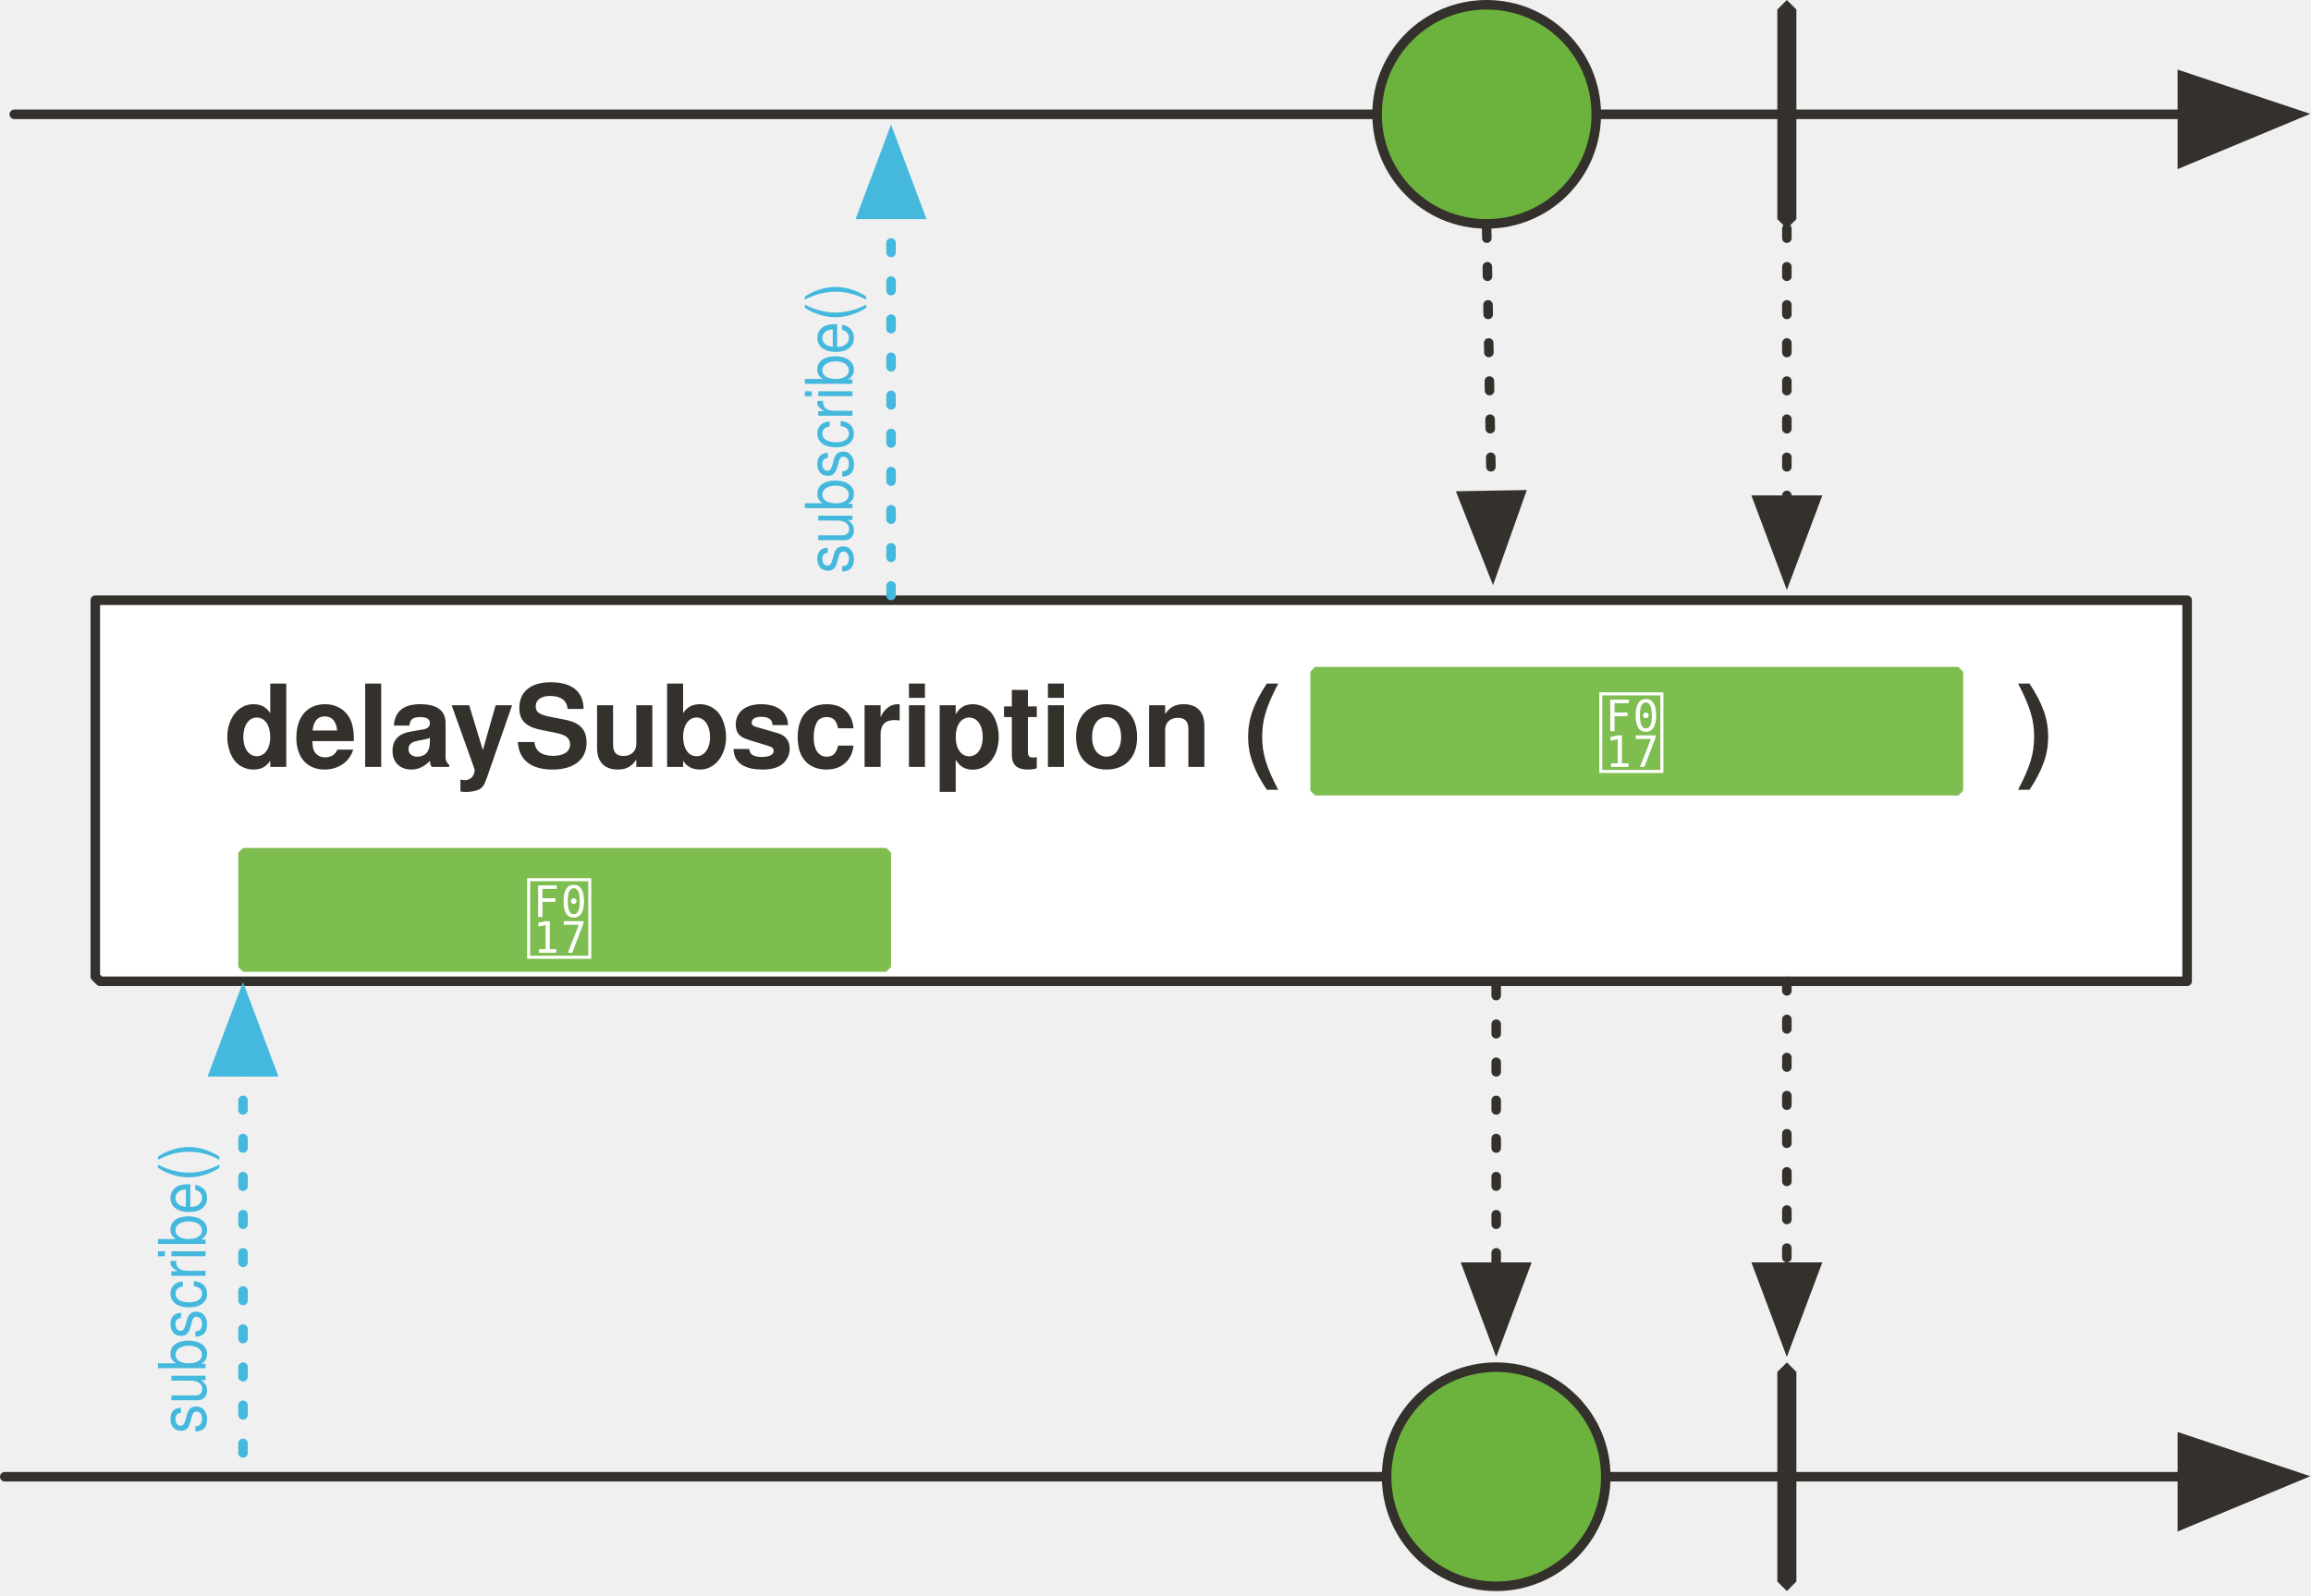
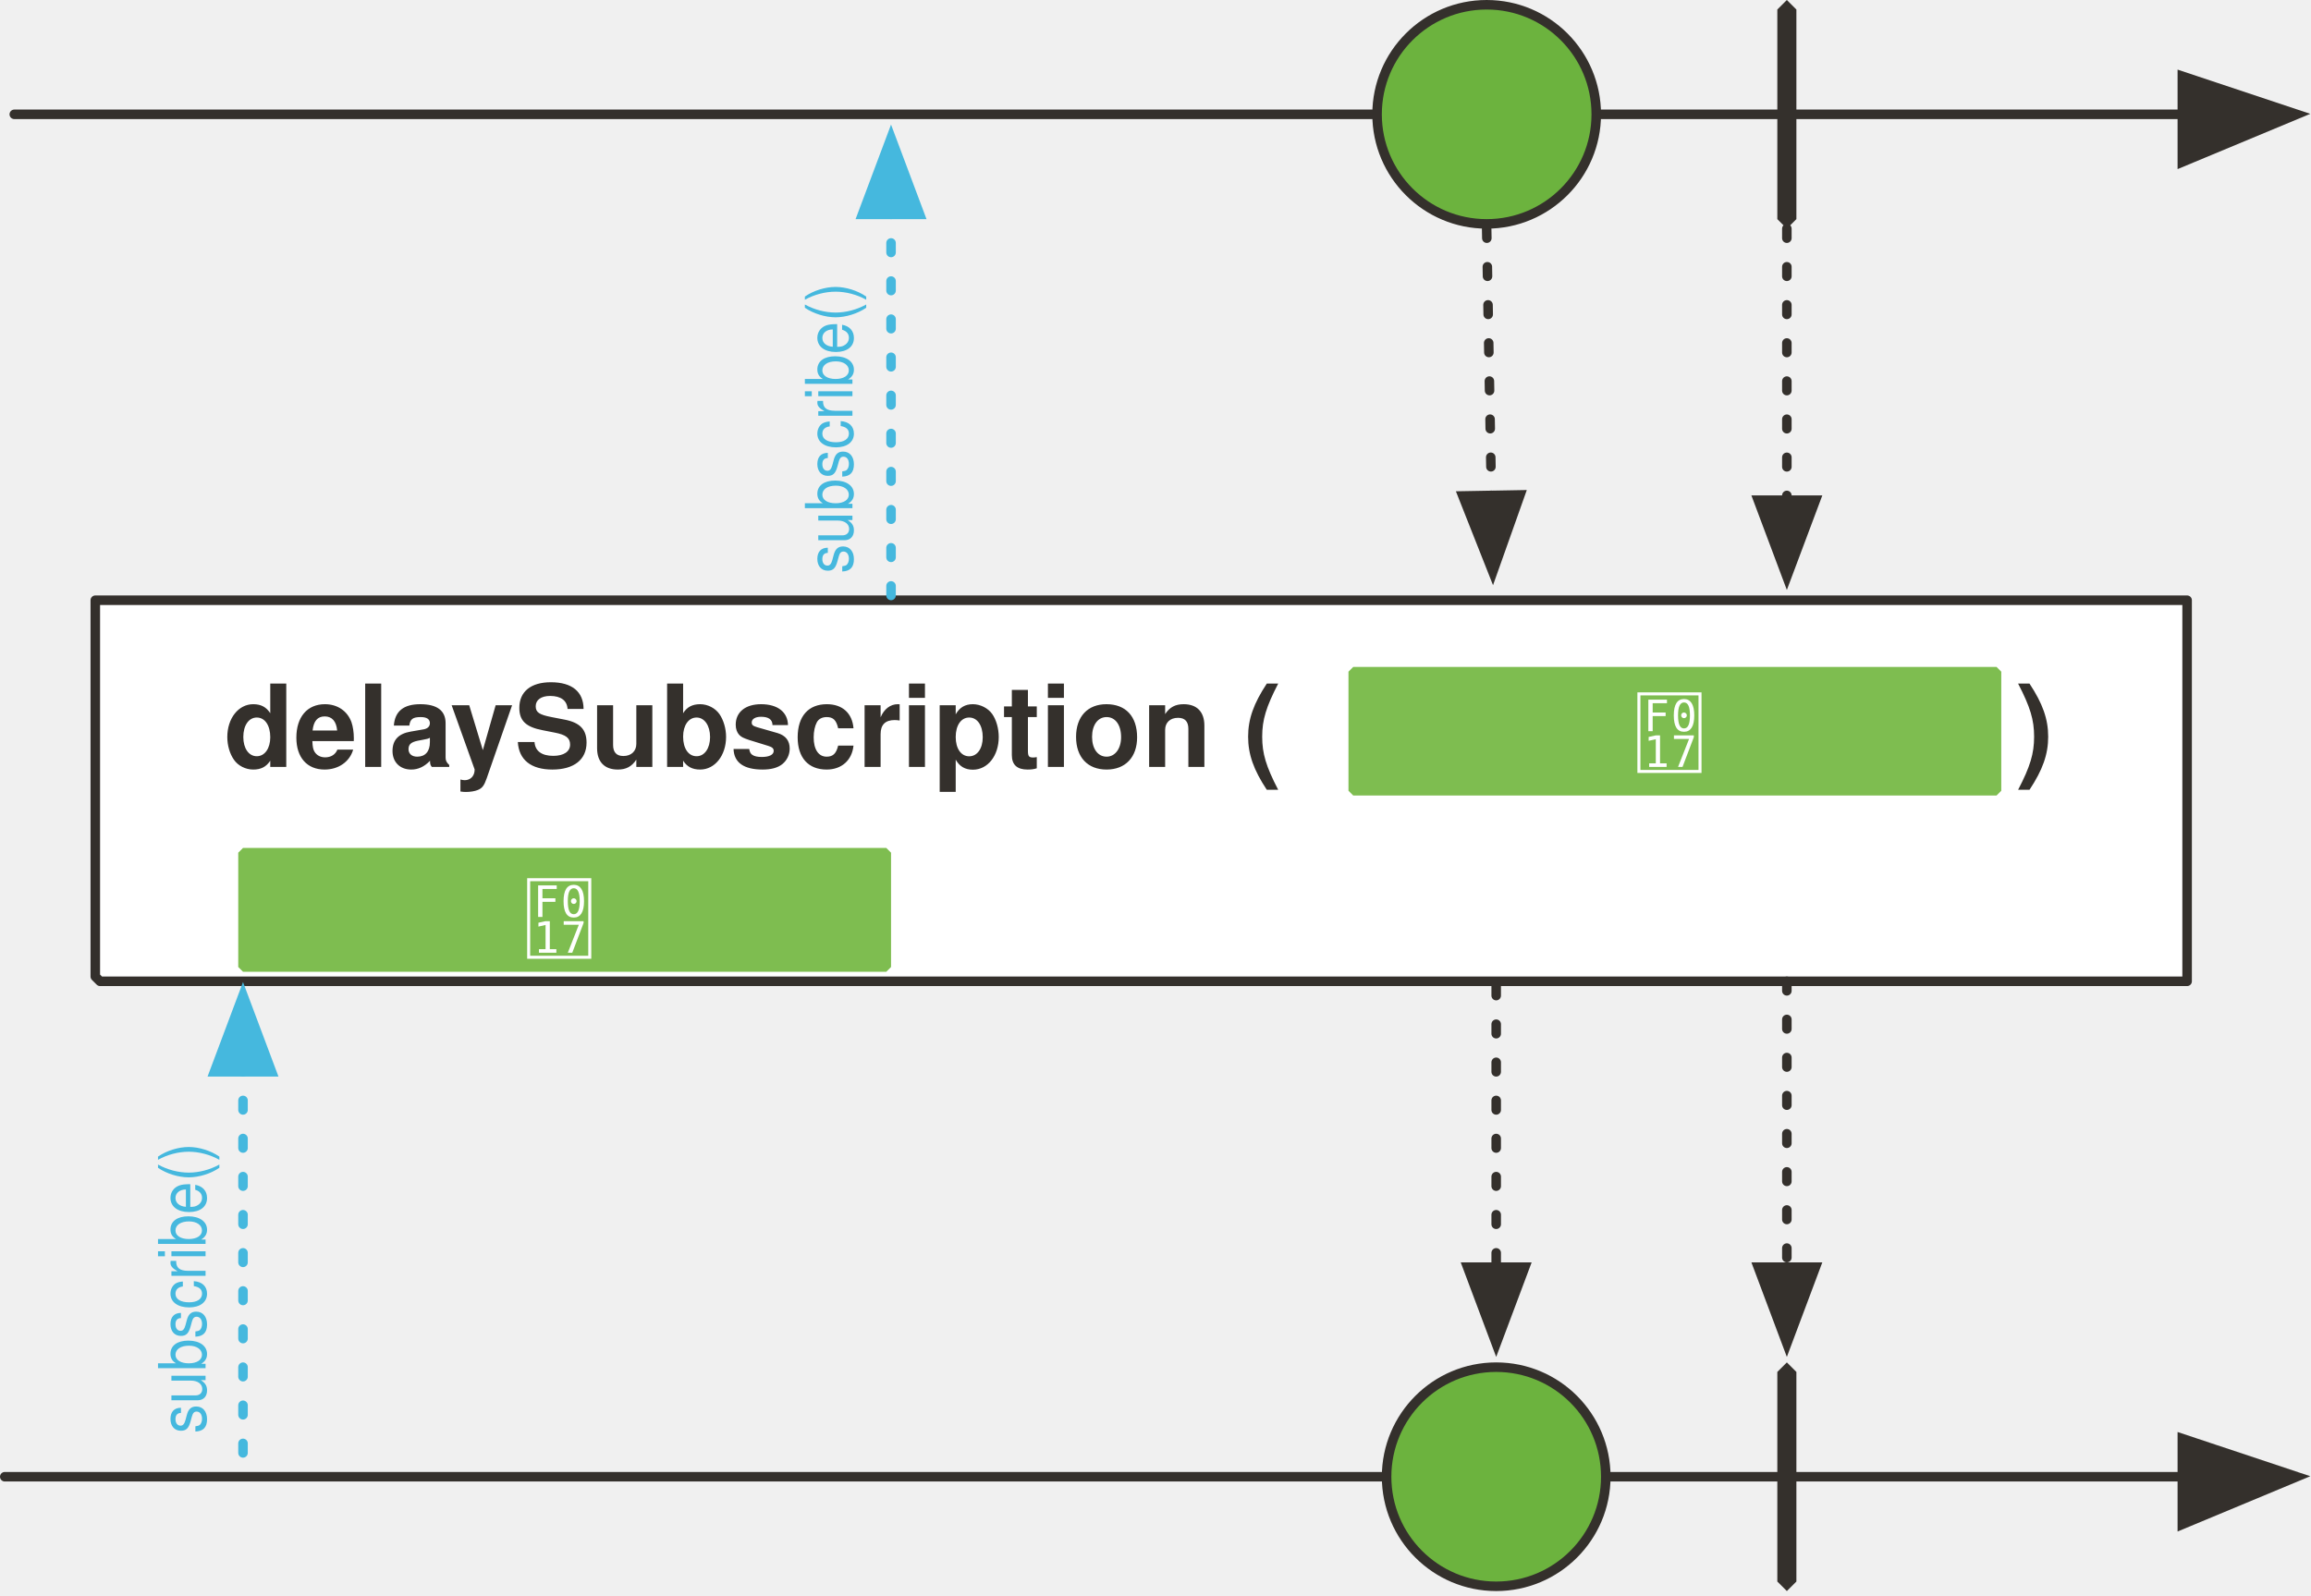
<svg xmlns="http://www.w3.org/2000/svg" version="1.1" viewBox="20 6 485 335" width="485" height="335" id="svg123">
  <defs id="defs28">
    <font-face font-family="'Tahoma','Nimbus Sans L'" font-size="24" panose-1="2 11 9 2 3 0 4 2 2 3" units-per-em="1000" underline-position="-75" underline-thickness="50" slope="0" x-height="501" cap-height="682" ascent="923" descent="-235" font-weight="700" id="font-face2" stemv="0" stemh="0" accent-height="0" ideographic="0" alphabetic="0" mathematical="0" hanging="0" v-ideographic="0" v-alphabetic="0" v-mathematical="0" v-hanging="0" strikethrough-position="0" strikethrough-thickness="0" overline-position="0" overline-thickness="0">
      <font-face-src>
        <font-face-name name="Tahoma-Bold" />
      </font-face-src>
    </font-face>
    <marker orient="auto" overflow="visible" markerUnits="strokeWidth" id="FilledArrow_Marker" stroke-miterlimit="10" viewBox="-1 -6 14 12" markerWidth="14" markerHeight="12" color="#34302c" stroke-linejoin="miter">
      <g id="g6">
        <path d="M12 0L0-4v9z" id="path4" fill="currentColor" stroke="currentColor" stroke-width="1" />
      </g>
    </marker>
    <marker orient="auto" overflow="visible" markerUnits="strokeWidth" id="FilledArrow_Marker_2" stroke-miterlimit="10" viewBox="-1 -5 11 10" markerWidth="11" markerHeight="10" color="#34302c" stroke-linejoin="miter">
      <g id="g11">
        <path d="M8 0L0-3v6z" id="path9" fill="currentColor" stroke="currentColor" stroke-width="1" />
      </g>
    </marker>
    <marker orient="auto" overflow="visible" markerUnits="strokeWidth" id="FilledArrow_Marker_3" stroke-miterlimit="10" viewBox="-1 -5 11 10" markerWidth="11" markerHeight="10" color="#7ebd50" stroke-linejoin="miter">
      <g id="g16">
        <path d="M8 0L0-3v6z" id="path14" fill="currentColor" stroke="currentColor" stroke-width="1" />
      </g>
    </marker>
    <font-face font-family="'Tahoma','Nimbus Sans L'" font-size="16" panose-1="2 11 5 2 2 1 4 2 2 3" units-per-em="1000" underline-position="-75" underline-thickness="50" slope="0" x-height="450" cap-height="687" ascent="918" descent="-230" font-weight="400" id="font-face19" stemv="0" stemh="0" accent-height="0" ideographic="0" alphabetic="0" mathematical="0" hanging="0" v-ideographic="0" v-alphabetic="0" v-mathematical="0" v-hanging="0" strikethrough-position="0" strikethrough-thickness="0" overline-position="0" overline-thickness="0">
      <font-face-src>
        <font-face-name name="Tahoma" />
      </font-face-src>
    </font-face>
    <font-face font-family="FontAwesome" font-size="20" units-per-em="1000" underline-position="-71" underline-thickness="71" slope="0" x-height="571" cap-height="762" ascent="857" descent="-143" font-weight="400" id="font-face21" stemv="0" stemh="0" accent-height="0" ideographic="0" alphabetic="0" mathematical="0" hanging="0" v-ideographic="0" v-alphabetic="0" v-mathematical="0" v-hanging="0" strikethrough-position="0" strikethrough-thickness="0" overline-position="0" overline-thickness="0">
      <font-face-src>
        <font-face-name name="FontAwesome" />
      </font-face-src>
    </font-face>
    <marker orient="auto" overflow="visible" markerUnits="strokeWidth" id="FilledArrow_Marker_4" stroke-miterlimit="10" viewBox="-1 -5 11 10" markerWidth="11" markerHeight="10" color="#000" stroke-linejoin="miter">
      <g id="g25">
        <path d="M8 0L0-3v6z" id="path23" fill="currentColor" stroke="currentColor" stroke-width="1" />
      </g>
    </marker>
    <marker orient="auto" overflow="visible" markerUnits="strokeWidth" id="FilledArrow_Marker-3" stroke-miterlimit="10" viewBox="-1 -6 14 12" markerWidth="14" markerHeight="12" color="#34302c" stroke-linejoin="miter">
      <g id="g6-6">
        <path d="M12 0L0-4v9z" id="path4-7" fill="currentColor" stroke="currentColor" stroke-width="1" />
      </g>
    </marker>
    <marker orient="auto" overflow="visible" markerUnits="strokeWidth" id="marker1172" stroke-miterlimit="10" viewBox="-1 -6 14 12" markerWidth="14" markerHeight="12" color="#34302c" stroke-linejoin="miter">
      <g id="g1170">
        <path d="M12 0L0-4v9z" id="path1168" fill="currentColor" stroke="currentColor" stroke-width="1" />
      </g>
    </marker>
    <marker orient="auto" overflow="visible" markerUnits="strokeWidth" id="FilledArrow_Marker_2-5" stroke-miterlimit="10" viewBox="-1 -5 11 10" markerWidth="11" markerHeight="10" color="#34302c" stroke-linejoin="miter">
      <g id="g11-3">
        <path d="M8 0L0-3v6z" id="path9-5" fill="currentColor" stroke="currentColor" stroke-width="1" />
      </g>
    </marker>
    <marker orient="auto" overflow="visible" markerUnits="strokeWidth" id="marker1181" stroke-miterlimit="10" viewBox="-1 -5 11 10" markerWidth="11" markerHeight="10" color="#34302c" stroke-linejoin="miter">
      <g id="g1179">
        <path d="M8 0L0-3v6z" id="path1177" fill="currentColor" stroke="currentColor" stroke-width="1" />
      </g>
    </marker>
    <marker orient="auto" overflow="visible" markerUnits="strokeWidth" id="marker1187" stroke-miterlimit="10" viewBox="-1 -5 11 10" markerWidth="11" markerHeight="10" color="#34302c" stroke-linejoin="miter">
      <g id="g1185">
        <path d="M8 0L0-3v6z" id="path1183" fill="currentColor" stroke="currentColor" stroke-width="1" />
      </g>
    </marker>
    <marker orient="auto" overflow="visible" markerUnits="strokeWidth" id="marker1193" stroke-miterlimit="10" viewBox="-1 -5 11 10" markerWidth="11" markerHeight="10" color="#34302c" stroke-linejoin="miter">
      <g id="g1191">
        <path d="M8 0L0-3v6z" id="path1189" fill="currentColor" stroke="currentColor" stroke-width="1" />
      </g>
    </marker>
    <marker orient="auto" overflow="visible" markerUnits="strokeWidth" id="marker1199" stroke-miterlimit="10" viewBox="-1 -5 11 10" markerWidth="11" markerHeight="10" color="#34302c" stroke-linejoin="miter">
      <g id="g1197">
        <path d="M8 0L0-3v6z" id="path1195" fill="currentColor" stroke="currentColor" stroke-width="1" />
      </g>
    </marker>
    <marker orient="auto" overflow="visible" markerUnits="strokeWidth" id="marker1205" stroke-miterlimit="10" viewBox="-1 -5 11 10" markerWidth="11" markerHeight="10" color="#34302c" stroke-linejoin="miter">
      <g id="g1203">
        <path d="M8 0L0-3v6z" id="path1201" fill="currentColor" stroke="currentColor" stroke-width="1" />
      </g>
    </marker>
    <marker orient="auto" overflow="visible" markerUnits="strokeWidth" id="marker1211" stroke-miterlimit="10" viewBox="-1 -5 11 10" markerWidth="11" markerHeight="10" color="#34302c" stroke-linejoin="miter">
      <g id="g1209">
        <path d="M8 0L0-3v6z" id="path1207" fill="currentColor" stroke="currentColor" stroke-width="1" />
      </g>
    </marker>
    <marker orient="auto" overflow="visible" markerUnits="strokeWidth" id="marker1217" stroke-miterlimit="10" viewBox="-1 -5 11 10" markerWidth="11" markerHeight="10" color="#34302c" stroke-linejoin="miter">
      <g id="g1215">
        <path d="M8 0L0-3v6z" id="path1213" fill="currentColor" stroke="currentColor" stroke-width="1" />
      </g>
    </marker>
    <marker orient="auto" overflow="visible" markerUnits="strokeWidth" id="FilledArrow_Marker_3-3" stroke-miterlimit="10" viewBox="-1 -5 11 10" markerWidth="11" markerHeight="10" color="#45b8de" stroke-linejoin="miter">
      <g id="g16-6">
        <path d="M8 0L0-3v6z" id="path14-7" fill="currentColor" stroke="currentColor" stroke-width="1" />
      </g>
    </marker>
    <marker orient="auto" overflow="visible" markerUnits="strokeWidth" id="marker1226" stroke-miterlimit="10" viewBox="-1 -5 11 10" markerWidth="11" markerHeight="10" color="#45b8de" stroke-linejoin="miter">
      <g id="g1224">
        <path d="M8 0L0-3v6z" id="path1222" fill="currentColor" stroke="currentColor" stroke-width="1" />
      </g>
    </marker>
  </defs>
  <path d="M41 132h438s0 0 0 0v80H41l-1-1v-79h1z" id="path38" fill="#fff" fill-opacity="1" stroke="#34302c" stroke-width="2" stroke-linecap="round" stroke-linejoin="round" stroke-dasharray="none" stroke-opacity="1" />
  <path id="line53" fill="none" fill-opacity="1" stroke="#34302c" stroke-width="2" stroke-linecap="round" stroke-linejoin="round" stroke-dasharray="none" stroke-opacity="1" marker-end="url(#FilledArrow_Marker-3)" d="M21 316h457" />
  <path id="path56" d="M395 292l2 2v44l-2 2-2-2v-44l2-2z" fill="#34302c" fill-opacity="1" stroke="none" stroke-dasharray="none" stroke-opacity="1" />
  <path id="line60" fill="none" fill-opacity="1" stroke="#34302c" stroke-width="2" stroke-linecap="round" stroke-linejoin="round" stroke-dasharray="none" stroke-opacity="1" marker-end="url(#FilledArrow_Marker-3)" d="M23 30h455" />
  <ellipse id="ellipse63" ry="23" rx="23" cy="30" cx="332" fill="#6cb33e" fill-opacity="1" stroke="none" stroke-dasharray="none" stroke-opacity="1" />
  <ellipse id="ellipse65" ry="23" rx="23" cy="30" cx="332" fill="none" fill-opacity="1" stroke="#34302c" stroke-width="2" stroke-linecap="round" stroke-linejoin="round" stroke-dasharray="none" stroke-opacity="1" />
  <path id="path78" d="M395 6l2 2v44l-2 2-2-2V8l2-2z" fill="#34302c" fill-opacity="1" stroke="none" stroke-dasharray="none" stroke-opacity="1" />
  <path id="line81" fill="none" fill-opacity="1" stroke="#34302c" stroke-width="2" stroke-linecap="round" stroke-linejoin="round" stroke-dasharray="2,6" stroke-opacity="1" marker-end="url(#FilledArrow_Marker_2-5)" d="M332 54l1 56" />
  <path id="path100" d="M71 184h135l1 1v24l-1 1H71l-1-1v-24l1-1z" fill="#7ebd50" fill-opacity="1" stroke="none" stroke-dasharray="none" stroke-opacity="1" />
  <text id="text104" x="75" y="189" fill="#fff" fill-opacity="1" stroke="none" stroke-dasharray="none" stroke-opacity="1">
    <tspan id="tspan102" y="206" x="130" font-weight="400" font-size="20" font-family="FontAwesome" fill="#fff"></tspan>
  </text>
  <path id="line118" fill="none" fill-opacity="1" stroke="#34302c" stroke-width="2" stroke-linecap="round" stroke-linejoin="round" stroke-dasharray="2,6" stroke-opacity="1" marker-end="url(#FilledArrow_Marker_2-5)" d="M395 54v57" />
  <path id="line129" fill="none" fill-opacity="1" stroke="#34302c" stroke-width="2" stroke-linecap="round" stroke-linejoin="round" stroke-dasharray="2,6" stroke-opacity="1" marker-end="url(#FilledArrow_Marker_2-5)" d="M334 213v59" />
  <path id="line138" fill="none" fill-opacity="1" stroke="#34302c" stroke-width="2" stroke-linecap="round" stroke-linejoin="round" stroke-dasharray="2,6" stroke-opacity="1" marker-end="url(#FilledArrow_Marker_2-5)" d="M395 212v60" />
  <ellipse id="ellipse141" ry="23" rx="23" cy="316" cx="334" fill="#6cb33e" fill-opacity="1" stroke="none" stroke-dasharray="none" stroke-opacity="1" />
  <ellipse id="ellipse143" ry="23" rx="23" cy="316" cx="334" fill="none" fill-opacity="1" stroke="#34302c" stroke-width="2" stroke-linecap="round" stroke-linejoin="round" stroke-dasharray="none" stroke-opacity="1" />
-   <g id="g1240" transform="translate(-53 -13)" fill-opacity="1" stroke="none" stroke-dasharray="none" stroke-opacity="1">
-     <text y="158" x="48" id="text42" fill="#34302c">
-       <tspan id="tspan40" y="180" x="120" font-weight="700" font-size="24" font-family="'Tahoma','Nimbus Sans L'" fill="#34302c">delaySubscription (</tspan>
-     </text>
-     <path id="path91" d="M349 159h135l1 1v25l-1 1H349l-1-1v-25l1-1z" fill="#7ebd50" />
-     <text y="163" x="353" id="text95" fill="#fff">
-       <tspan id="tspan93" y="180" x="408" font-weight="400" font-size="20" font-family="FontAwesome" fill="#fff"></tspan>
-     </text>
-     <text id="text928" x="424" y="158" fill="#34302c">
-       <tspan font-size="24" font-weight="700" x="496" y="180" id="tspan926" font-family="'Tahoma','Nimbus Sans L'" fill="#34302c">)</tspan>
-     </text>
-   </g>
+   <text style="fill:#34302c;fill-opacity:1;stroke:none;stroke-dasharray:none;stroke-opacity:1" id="text42" x="-5" y="145">
+     <tspan style="font-weight:700;font-size:24px;font-family:Tahoma, 'Nimbus Sans L';fill:#34302c" font-size="24" font-weight="700" x="67" y="167" id="tspan40">delaySubscription (</tspan>
+   </text>
+   <path style="fill:#7ebd50;fill-opacity:1;stroke:none;stroke-dasharray:none;stroke-opacity:1" d="m 304,146 h 135 l 1,1 v 25 l -1,1 H 304 l -1,-1 v -25 z" id="path91" />
+   <text style="fill:#ffffff;fill-opacity:1;stroke:none;stroke-dasharray:none;stroke-opacity:1" id="text95" x="308" y="150">
+     <tspan style="font-weight:400;font-size:20px;font-family:FontAwesome;fill:#ffffff" font-size="20" font-weight="400" x="363" y="167" id="tspan93"></tspan>
+   </text>
+   <text style="fill:#34302c;fill-opacity:1;stroke:none;stroke-dasharray:none;stroke-opacity:1" y="145" x="371" id="text928">
+     <tspan style="font-weight:700;font-size:24px;font-family:Tahoma, 'Nimbus Sans L';fill:#34302c" id="tspan926" y="167" x="443" font-weight="700" font-size="24">)</tspan>
+   </text>
  <path id="line86" fill="none" fill-opacity="1" stroke="#45b8de" stroke-width="2" stroke-linecap="round" stroke-linejoin="round" stroke-dasharray="2,6" stroke-opacity="1" marker-end="url(#FilledArrow_Marker_3-3)" d="M71 311v-80" />
  <text id="text91" transform="matrix(0 -.95024 1.05236 0 0 0)" x="-323" y="48" font-size="11" fill="#45b8de" fill-opacity="1" stroke="none" stroke-width="1" stroke-dasharray="none" stroke-opacity="1">
    <tspan id="tspan89" y="60" x="-323" font-weight="400" font-size="13" font-family="'Tahoma','Nimbus Sans L'" fill="#45b8de" stroke-width="1">subscribe()</tspan>
  </text>
  <path id="line1037" fill="none" fill-opacity="1" stroke="#45b8de" stroke-width="2" stroke-linecap="round" stroke-linejoin="round" stroke-dasharray="2,6" stroke-opacity="1" marker-end="url(#FilledArrow_Marker_3-3)" d="M207 131V51" />
  <text y="177" x="-133" transform="matrix(0 -.95024 1.05236 0 0 0)" id="text1041" font-size="11" fill="#45b8de" fill-opacity="1" stroke="none" stroke-width="1" stroke-dasharray="none" stroke-opacity="1">
    <tspan font-size="13" font-weight="400" x="-133" y="189" id="tspan1039" font-family="'Tahoma','Nimbus Sans L'" fill="#45b8de" stroke-width="1">subscribe()</tspan>
  </text>
</svg>
